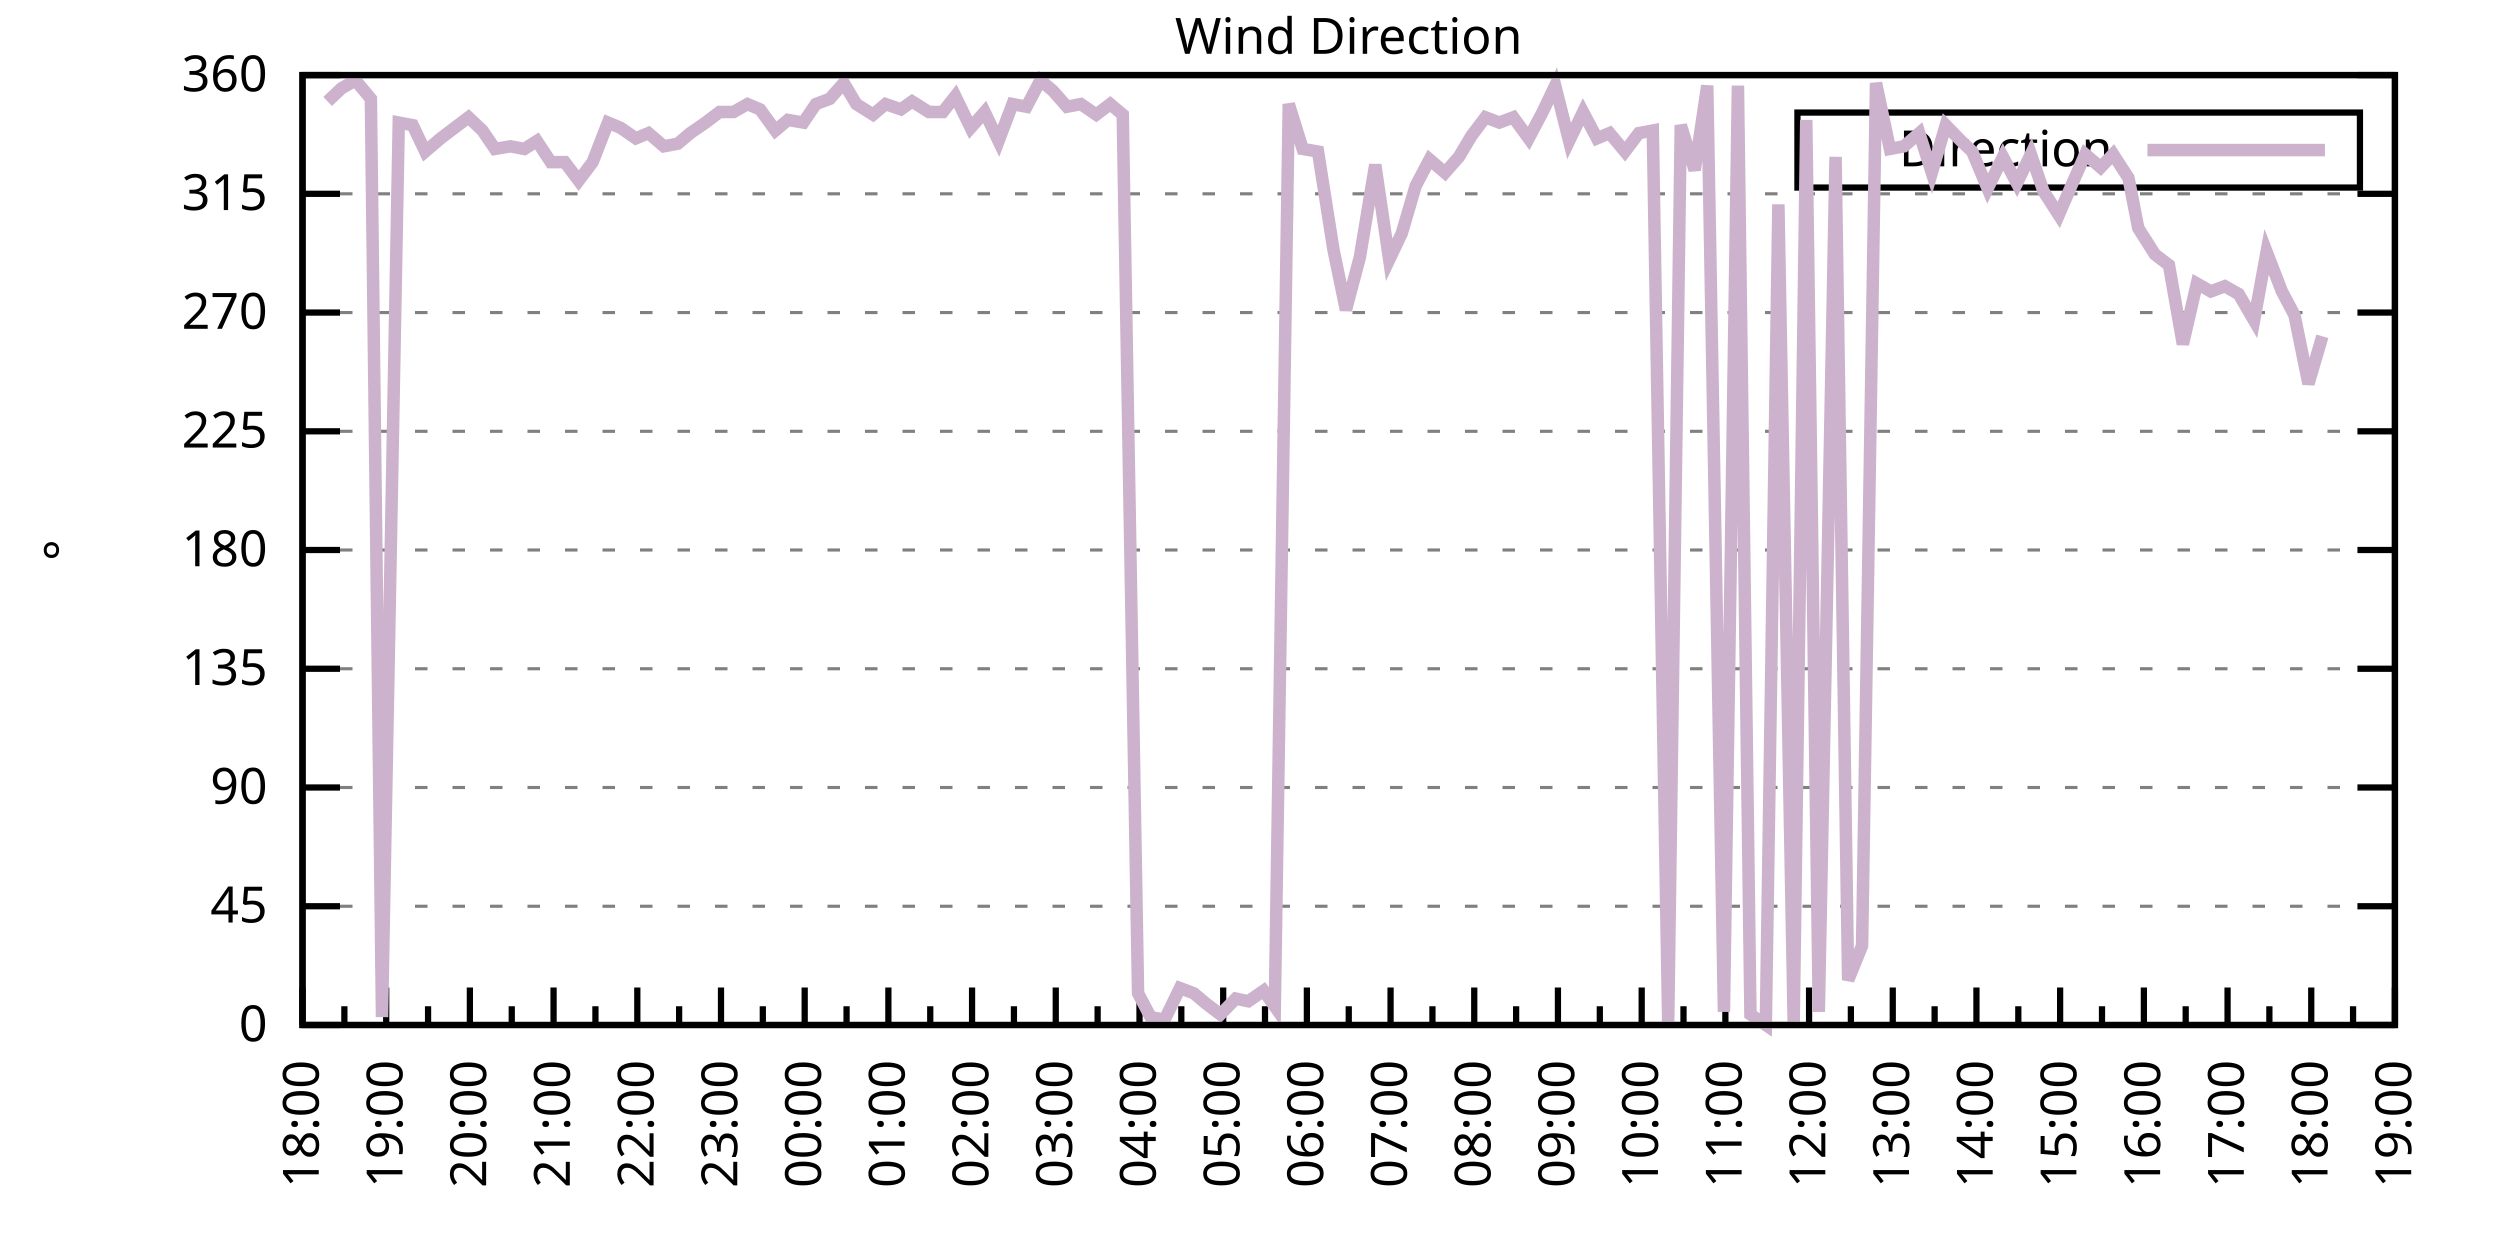
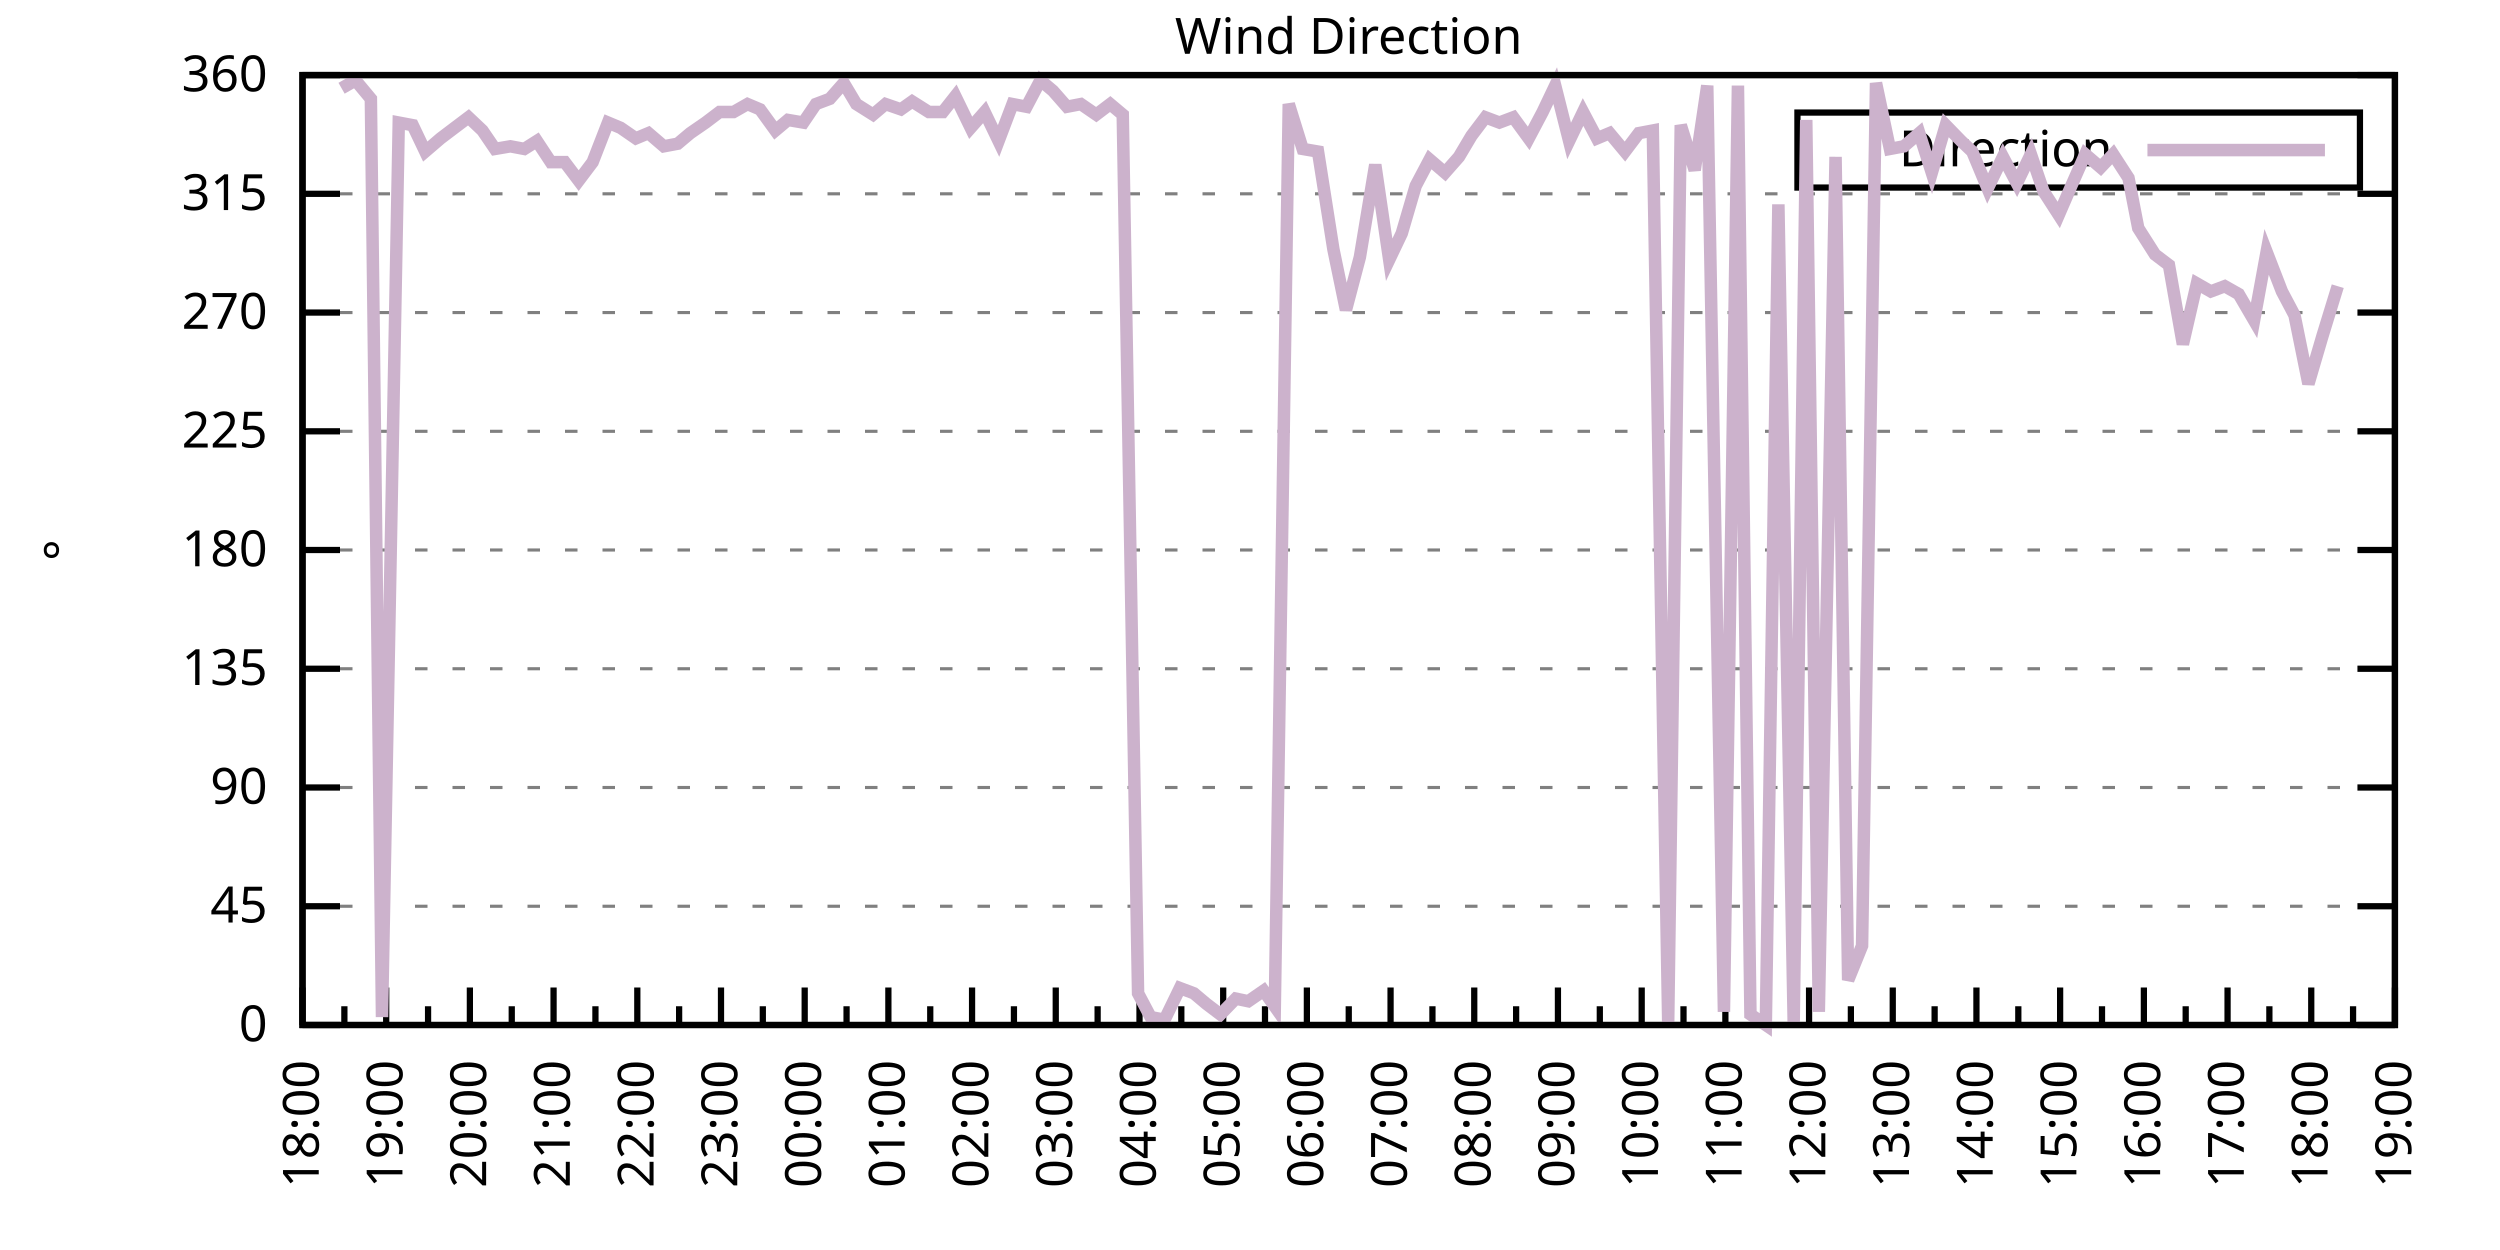
<svg xmlns="http://www.w3.org/2000/svg" xmlns:xlink="http://www.w3.org/1999/xlink" width="400" height="200" viewBox="0 0 400 200">
  <g id="gnuplot_canvas">
    <rect x="0" y="0" width="400" height="200" fill="none" />
    <defs>
      <circle id="gpDot" r="0.5" stroke-width="0.5" stroke="currentColor" />
      <path id="gpPt0" stroke-width="0.333" stroke="currentColor" d="M-1,0 h2 M0,-1 v2" />
      <path id="gpPt1" stroke-width="0.333" stroke="currentColor" d="M-1,-1 L1,1 M1,-1 L-1,1" />
      <path id="gpPt2" stroke-width="0.333" stroke="currentColor" d="M-1,0 L1,0 M0,-1 L0,1 M-1,-1 L1,1 M-1,1 L1,-1" />
      <rect id="gpPt3" stroke-width="0.333" stroke="currentColor" x="-1" y="-1" width="2" height="2" />
      <rect id="gpPt4" stroke-width="0.333" stroke="currentColor" fill="currentColor" x="-1" y="-1" width="2" height="2" />
      <circle id="gpPt5" stroke-width="0.333" stroke="currentColor" cx="0" cy="0" r="1" />
      <use xlink:href="#gpPt5" id="gpPt6" fill="currentColor" stroke="none" />
      <path id="gpPt7" stroke-width="0.333" stroke="currentColor" d="M0,-1.33 L-1.33,0.67 L1.33,0.67 z" />
      <use xlink:href="#gpPt7" id="gpPt8" fill="currentColor" stroke="none" />
      <use xlink:href="#gpPt7" id="gpPt9" stroke="currentColor" transform="rotate(180)" />
      <use xlink:href="#gpPt9" id="gpPt10" fill="currentColor" stroke="none" />
      <use xlink:href="#gpPt3" id="gpPt11" stroke="currentColor" transform="rotate(45)" />
      <use xlink:href="#gpPt11" id="gpPt12" fill="currentColor" stroke="none" />
      <path id="gpPt13" stroke-width="0.333" stroke="currentColor" d="M0,1.330 L1.265,0.411 L0.782,-1.067 L-0.782,-1.076 L-1.265,0.411 z" />
      <use xlink:href="#gpPt13" id="gpPt14" fill="currentColor" stroke="none" />
      <filter id="textbox" filterUnits="objectBoundingBox" x="0" y="0" height="1" width="1">
        <feFlood flood-color="white" flood-opacity="1" result="bgnd" />
        <feComposite in="SourceGraphic" in2="bgnd" operator="atop" />
      </filter>
      <filter id="greybox" filterUnits="objectBoundingBox" x="0" y="0" height="1" width="1">
        <feFlood flood-color="lightgrey" flood-opacity="1" result="grey" />
        <feComposite in="SourceGraphic" in2="grey" operator="atop" />
      </filter>
    </defs>
    <g fill="none" color="white" stroke="currentColor" stroke-width="1.00" stroke-linecap="butt" stroke-linejoin="miter">
</g>
    <g fill="none" color="black" stroke="currentColor" stroke-width="1.00" stroke-linecap="butt" stroke-linejoin="miter">
      <g stroke="none" shape-rendering="crispEdges">
        <polygon fill="rgb(255, 255, 255)" points="48.40,164.00 383.18,164.00 383.18,12.02 48.40,12.02 " />
      </g>
    </g>
    <g fill="none" color="black" stroke="currentColor" stroke-width="1.00" stroke-linecap="butt" stroke-linejoin="miter">
</g>
    <g fill="none" color="black" stroke="black" stroke-width="0.50" stroke-linecap="butt" stroke-linejoin="miter">
</g>
    <g fill="none" color="gray" stroke="currentColor" stroke-width="0.50" stroke-linecap="butt" stroke-linejoin="miter">
      <path stroke="gray" stroke-dasharray="2,4" class="gridline" d="M48.40,164.00 L383.19,164.00  " />
    </g>
    <g fill="none" color="gray" stroke="gray" stroke-width="1.00" stroke-linecap="butt" stroke-linejoin="miter">
</g>
    <g fill="none" color="black" stroke="currentColor" stroke-width="1.00" stroke-linecap="butt" stroke-linejoin="miter">
      <path stroke="black" d="M48.40,164.00 L54.40,164.00 M383.19,164.00 L377.19,164.00  " />
      <g transform="translate(42.80,166.60)" stroke="none" fill="black" font-family="Sans" font-size="8.00" text-anchor="end">
        <text>
          <tspan font-family="Sans"> 0</tspan>
        </text>
      </g>
    </g>
    <g fill="none" color="black" stroke="currentColor" stroke-width="1.00" stroke-linecap="butt" stroke-linejoin="miter">
</g>
    <g fill="none" color="black" stroke="black" stroke-width="0.50" stroke-linecap="butt" stroke-linejoin="miter">
</g>
    <g fill="none" color="gray" stroke="currentColor" stroke-width="0.50" stroke-linecap="butt" stroke-linejoin="miter">
      <path stroke="gray" stroke-dasharray="2,4" class="gridline" d="M48.40,145.00 L383.19,145.00  " />
    </g>
    <g fill="none" color="gray" stroke="gray" stroke-width="1.00" stroke-linecap="butt" stroke-linejoin="miter">
</g>
    <g fill="none" color="black" stroke="currentColor" stroke-width="1.00" stroke-linecap="butt" stroke-linejoin="miter">
      <path stroke="black" d="M48.40,145.00 L54.40,145.00 M383.19,145.00 L377.19,145.00  " />
      <g transform="translate(42.80,147.60)" stroke="none" fill="black" font-family="Sans" font-size="8.00" text-anchor="end">
        <text>
          <tspan font-family="Sans"> 45</tspan>
        </text>
      </g>
    </g>
    <g fill="none" color="black" stroke="currentColor" stroke-width="1.00" stroke-linecap="butt" stroke-linejoin="miter">
</g>
    <g fill="none" color="black" stroke="black" stroke-width="0.50" stroke-linecap="butt" stroke-linejoin="miter">
</g>
    <g fill="none" color="gray" stroke="currentColor" stroke-width="0.50" stroke-linecap="butt" stroke-linejoin="miter">
      <path stroke="gray" stroke-dasharray="2,4" class="gridline" d="M48.40,126.00 L383.19,126.00  " />
    </g>
    <g fill="none" color="gray" stroke="gray" stroke-width="1.00" stroke-linecap="butt" stroke-linejoin="miter">
</g>
    <g fill="none" color="black" stroke="currentColor" stroke-width="1.00" stroke-linecap="butt" stroke-linejoin="miter">
      <path stroke="black" d="M48.40,126.00 L54.40,126.00 M383.19,126.00 L377.19,126.00  " />
      <g transform="translate(42.80,128.60)" stroke="none" fill="black" font-family="Sans" font-size="8.00" text-anchor="end">
        <text>
          <tspan font-family="Sans"> 90</tspan>
        </text>
      </g>
    </g>
    <g fill="none" color="black" stroke="currentColor" stroke-width="1.00" stroke-linecap="butt" stroke-linejoin="miter">
</g>
    <g fill="none" color="black" stroke="black" stroke-width="0.50" stroke-linecap="butt" stroke-linejoin="miter">
</g>
    <g fill="none" color="gray" stroke="currentColor" stroke-width="0.50" stroke-linecap="butt" stroke-linejoin="miter">
      <path stroke="gray" stroke-dasharray="2,4" class="gridline" d="M48.40,107.00 L383.19,107.00  " />
    </g>
    <g fill="none" color="gray" stroke="gray" stroke-width="1.00" stroke-linecap="butt" stroke-linejoin="miter">
</g>
    <g fill="none" color="black" stroke="currentColor" stroke-width="1.00" stroke-linecap="butt" stroke-linejoin="miter">
      <path stroke="black" d="M48.40,107.00 L54.40,107.00 M383.19,107.00 L377.19,107.00  " />
      <g transform="translate(42.80,109.60)" stroke="none" fill="black" font-family="Sans" font-size="8.00" text-anchor="end">
        <text>
          <tspan font-family="Sans"> 135</tspan>
        </text>
      </g>
    </g>
    <g fill="none" color="black" stroke="currentColor" stroke-width="1.00" stroke-linecap="butt" stroke-linejoin="miter">
</g>
    <g fill="none" color="black" stroke="black" stroke-width="0.50" stroke-linecap="butt" stroke-linejoin="miter">
</g>
    <g fill="none" color="gray" stroke="currentColor" stroke-width="0.50" stroke-linecap="butt" stroke-linejoin="miter">
      <path stroke="gray" stroke-dasharray="2,4" class="gridline" d="M48.40,88.00 L383.19,88.00  " />
    </g>
    <g fill="none" color="gray" stroke="gray" stroke-width="1.00" stroke-linecap="butt" stroke-linejoin="miter">
</g>
    <g fill="none" color="black" stroke="currentColor" stroke-width="1.00" stroke-linecap="butt" stroke-linejoin="miter">
      <path stroke="black" d="M48.40,88.00 L54.40,88.00 M383.19,88.00 L377.19,88.00  " />
      <g transform="translate(42.80,90.60)" stroke="none" fill="black" font-family="Sans" font-size="8.00" text-anchor="end">
        <text>
          <tspan font-family="Sans"> 180</tspan>
        </text>
      </g>
    </g>
    <g fill="none" color="black" stroke="currentColor" stroke-width="1.00" stroke-linecap="butt" stroke-linejoin="miter">
</g>
    <g fill="none" color="black" stroke="black" stroke-width="0.50" stroke-linecap="butt" stroke-linejoin="miter">
</g>
    <g fill="none" color="gray" stroke="currentColor" stroke-width="0.50" stroke-linecap="butt" stroke-linejoin="miter">
      <path stroke="gray" stroke-dasharray="2,4" class="gridline" d="M48.40,69.01 L383.19,69.01  " />
    </g>
    <g fill="none" color="gray" stroke="gray" stroke-width="1.00" stroke-linecap="butt" stroke-linejoin="miter">
</g>
    <g fill="none" color="black" stroke="currentColor" stroke-width="1.00" stroke-linecap="butt" stroke-linejoin="miter">
      <path stroke="black" d="M48.40,69.01 L54.40,69.01 M383.19,69.01 L377.19,69.01  " />
      <g transform="translate(42.80,71.61)" stroke="none" fill="black" font-family="Sans" font-size="8.00" text-anchor="end">
        <text>
          <tspan font-family="Sans"> 225</tspan>
        </text>
      </g>
    </g>
    <g fill="none" color="black" stroke="currentColor" stroke-width="1.00" stroke-linecap="butt" stroke-linejoin="miter">
</g>
    <g fill="none" color="black" stroke="black" stroke-width="0.50" stroke-linecap="butt" stroke-linejoin="miter">
</g>
    <g fill="none" color="gray" stroke="currentColor" stroke-width="0.50" stroke-linecap="butt" stroke-linejoin="miter">
      <path stroke="gray" stroke-dasharray="2,4" class="gridline" d="M48.40,50.01 L383.19,50.01  " />
    </g>
    <g fill="none" color="gray" stroke="gray" stroke-width="1.00" stroke-linecap="butt" stroke-linejoin="miter">
</g>
    <g fill="none" color="black" stroke="currentColor" stroke-width="1.00" stroke-linecap="butt" stroke-linejoin="miter">
      <path stroke="black" d="M48.40,50.01 L54.40,50.01 M383.19,50.01 L377.19,50.01  " />
      <g transform="translate(42.80,52.61)" stroke="none" fill="black" font-family="Sans" font-size="8.00" text-anchor="end">
        <text>
          <tspan font-family="Sans"> 270</tspan>
        </text>
      </g>
    </g>
    <g fill="none" color="black" stroke="currentColor" stroke-width="1.00" stroke-linecap="butt" stroke-linejoin="miter">
</g>
    <g fill="none" color="black" stroke="black" stroke-width="0.50" stroke-linecap="butt" stroke-linejoin="miter">
</g>
    <g fill="none" color="gray" stroke="currentColor" stroke-width="0.50" stroke-linecap="butt" stroke-linejoin="miter">
      <path stroke="gray" stroke-dasharray="2,4" class="gridline" d="M48.40,31.01 L383.19,31.01  " />
    </g>
    <g fill="none" color="gray" stroke="gray" stroke-width="1.00" stroke-linecap="butt" stroke-linejoin="miter">
</g>
    <g fill="none" color="black" stroke="currentColor" stroke-width="1.00" stroke-linecap="butt" stroke-linejoin="miter">
      <path stroke="black" d="M48.40,31.01 L54.40,31.01 M383.19,31.01 L377.19,31.01  " />
      <g transform="translate(42.80,33.61)" stroke="none" fill="black" font-family="Sans" font-size="8.00" text-anchor="end">
        <text>
          <tspan font-family="Sans"> 315</tspan>
        </text>
      </g>
    </g>
    <g fill="none" color="black" stroke="currentColor" stroke-width="1.00" stroke-linecap="butt" stroke-linejoin="miter">
</g>
    <g fill="none" color="black" stroke="black" stroke-width="0.50" stroke-linecap="butt" stroke-linejoin="miter">
</g>
    <g fill="none" color="gray" stroke="currentColor" stroke-width="0.50" stroke-linecap="butt" stroke-linejoin="miter">
      <path stroke="gray" stroke-dasharray="2,4" class="gridline" d="M48.40,12.01 L383.19,12.01  " />
    </g>
    <g fill="none" color="gray" stroke="gray" stroke-width="1.00" stroke-linecap="butt" stroke-linejoin="miter">
</g>
    <g fill="none" color="black" stroke="currentColor" stroke-width="1.00" stroke-linecap="butt" stroke-linejoin="miter">
      <path stroke="black" d="M48.40,12.01 L54.40,12.01 M383.19,12.01 L377.19,12.01  " />
      <g transform="translate(42.80,14.61)" stroke="none" fill="black" font-family="Sans" font-size="8.00" text-anchor="end">
        <text>
          <tspan font-family="Sans"> 360</tspan>
        </text>
      </g>
    </g>
    <g fill="none" color="black" stroke="currentColor" stroke-width="1.00" stroke-linecap="butt" stroke-linejoin="miter">
      <path stroke="black" d="M48.40,164.00 L48.40,158.00  " />
      <g transform="translate(51.00,169.60) rotate(270)" stroke="none" fill="black" font-family="Sans" font-size="8.00" text-anchor="end">
        <text>
          <tspan font-family="Sans">18:00</tspan>
        </text>
      </g>
    </g>
    <g fill="none" color="black" stroke="currentColor" stroke-width="1.00" stroke-linecap="butt" stroke-linejoin="miter">
      <path stroke="black" d="M55.10,164.00 L55.10,161.00 M61.79,164.00 L61.79,158.00  " />
      <g transform="translate(64.39,169.60) rotate(270)" stroke="none" fill="black" font-family="Sans" font-size="8.00" text-anchor="end">
        <text>
          <tspan font-family="Sans">19:00</tspan>
        </text>
      </g>
    </g>
    <g fill="none" color="black" stroke="currentColor" stroke-width="1.00" stroke-linecap="butt" stroke-linejoin="miter">
      <path stroke="black" d="M68.49,164.00 L68.49,161.00 M75.18,164.00 L75.18,158.00  " />
      <g transform="translate(77.78,169.60) rotate(270)" stroke="none" fill="black" font-family="Sans" font-size="8.00" text-anchor="end">
        <text>
          <tspan font-family="Sans">20:00</tspan>
        </text>
      </g>
    </g>
    <g fill="none" color="black" stroke="currentColor" stroke-width="1.00" stroke-linecap="butt" stroke-linejoin="miter">
      <path stroke="black" d="M81.88,164.00 L81.88,161.00 M88.57,164.00 L88.57,158.00  " />
      <g transform="translate(91.17,169.60) rotate(270)" stroke="none" fill="black" font-family="Sans" font-size="8.00" text-anchor="end">
        <text>
          <tspan font-family="Sans">21:00</tspan>
        </text>
      </g>
    </g>
    <g fill="none" color="black" stroke="currentColor" stroke-width="1.00" stroke-linecap="butt" stroke-linejoin="miter">
      <path stroke="black" d="M95.27,164.00 L95.27,161.00 M101.97,164.00 L101.97,158.00  " />
      <g transform="translate(104.57,169.60) rotate(270)" stroke="none" fill="black" font-family="Sans" font-size="8.00" text-anchor="end">
        <text>
          <tspan font-family="Sans">22:00</tspan>
        </text>
      </g>
    </g>
    <g fill="none" color="black" stroke="currentColor" stroke-width="1.00" stroke-linecap="butt" stroke-linejoin="miter">
      <path stroke="black" d="M108.66,164.00 L108.66,161.00 M115.36,164.00 L115.36,158.00  " />
      <g transform="translate(117.96,169.60) rotate(270)" stroke="none" fill="black" font-family="Sans" font-size="8.00" text-anchor="end">
        <text>
          <tspan font-family="Sans">23:00</tspan>
        </text>
      </g>
    </g>
    <g fill="none" color="black" stroke="currentColor" stroke-width="1.00" stroke-linecap="butt" stroke-linejoin="miter">
      <path stroke="black" d="M122.05,164.00 L122.05,161.00 M128.75,164.00 L128.75,158.00  " />
      <g transform="translate(131.35,169.60) rotate(270)" stroke="none" fill="black" font-family="Sans" font-size="8.00" text-anchor="end">
        <text>
          <tspan font-family="Sans">00:00</tspan>
        </text>
      </g>
    </g>
    <g fill="none" color="black" stroke="currentColor" stroke-width="1.00" stroke-linecap="butt" stroke-linejoin="miter">
      <path stroke="black" d="M135.45,164.00 L135.45,161.00 M142.14,164.00 L142.14,158.00  " />
      <g transform="translate(144.74,169.60) rotate(270)" stroke="none" fill="black" font-family="Sans" font-size="8.00" text-anchor="end">
        <text>
          <tspan font-family="Sans">01:00</tspan>
        </text>
      </g>
    </g>
    <g fill="none" color="black" stroke="currentColor" stroke-width="1.00" stroke-linecap="butt" stroke-linejoin="miter">
      <path stroke="black" d="M148.84,164.00 L148.84,161.00 M155.53,164.00 L155.53,158.00  " />
      <g transform="translate(158.13,169.60) rotate(270)" stroke="none" fill="black" font-family="Sans" font-size="8.00" text-anchor="end">
        <text>
          <tspan font-family="Sans">02:00</tspan>
        </text>
      </g>
    </g>
    <g fill="none" color="black" stroke="currentColor" stroke-width="1.00" stroke-linecap="butt" stroke-linejoin="miter">
      <path stroke="black" d="M162.23,164.00 L162.23,161.00 M168.92,164.00 L168.92,158.00  " />
      <g transform="translate(171.52,169.60) rotate(270)" stroke="none" fill="black" font-family="Sans" font-size="8.00" text-anchor="end">
        <text>
          <tspan font-family="Sans">03:00</tspan>
        </text>
      </g>
    </g>
    <g fill="none" color="black" stroke="currentColor" stroke-width="1.00" stroke-linecap="butt" stroke-linejoin="miter">
      <path stroke="black" d="M175.62,164.00 L175.62,161.00 M182.32,164.00 L182.32,158.00  " />
      <g transform="translate(184.92,169.60) rotate(270)" stroke="none" fill="black" font-family="Sans" font-size="8.00" text-anchor="end">
        <text>
          <tspan font-family="Sans">04:00</tspan>
        </text>
      </g>
    </g>
    <g fill="none" color="black" stroke="currentColor" stroke-width="1.00" stroke-linecap="butt" stroke-linejoin="miter">
      <path stroke="black" d="M189.01,164.00 L189.01,161.00 M195.71,164.00 L195.71,158.00  " />
      <g transform="translate(198.31,169.60) rotate(270)" stroke="none" fill="black" font-family="Sans" font-size="8.00" text-anchor="end">
        <text>
          <tspan font-family="Sans">05:00</tspan>
        </text>
      </g>
    </g>
    <g fill="none" color="black" stroke="currentColor" stroke-width="1.00" stroke-linecap="butt" stroke-linejoin="miter">
      <path stroke="black" d="M202.40,164.00 L202.40,161.00 M209.10,164.00 L209.10,158.00  " />
      <g transform="translate(211.70,169.60) rotate(270)" stroke="none" fill="black" font-family="Sans" font-size="8.00" text-anchor="end">
        <text>
          <tspan font-family="Sans">06:00</tspan>
        </text>
      </g>
    </g>
    <g fill="none" color="black" stroke="currentColor" stroke-width="1.00" stroke-linecap="butt" stroke-linejoin="miter">
      <path stroke="black" d="M215.80,164.00 L215.80,161.00 M222.49,164.00 L222.49,158.00  " />
      <g transform="translate(225.09,169.60) rotate(270)" stroke="none" fill="black" font-family="Sans" font-size="8.00" text-anchor="end">
        <text>
          <tspan font-family="Sans">07:00</tspan>
        </text>
      </g>
    </g>
    <g fill="none" color="black" stroke="currentColor" stroke-width="1.00" stroke-linecap="butt" stroke-linejoin="miter">
      <path stroke="black" d="M229.19,164.00 L229.19,161.00 M235.88,164.00 L235.88,158.00  " />
      <g transform="translate(238.48,169.60) rotate(270)" stroke="none" fill="black" font-family="Sans" font-size="8.00" text-anchor="end">
        <text>
          <tspan font-family="Sans">08:00</tspan>
        </text>
      </g>
    </g>
    <g fill="none" color="black" stroke="currentColor" stroke-width="1.00" stroke-linecap="butt" stroke-linejoin="miter">
      <path stroke="black" d="M242.58,164.00 L242.58,161.00 M249.27,164.00 L249.27,158.00  " />
      <g transform="translate(251.87,169.60) rotate(270)" stroke="none" fill="black" font-family="Sans" font-size="8.00" text-anchor="end">
        <text>
          <tspan font-family="Sans">09:00</tspan>
        </text>
      </g>
    </g>
    <g fill="none" color="black" stroke="currentColor" stroke-width="1.00" stroke-linecap="butt" stroke-linejoin="miter">
      <path stroke="black" d="M255.97,164.00 L255.97,161.00 M262.67,164.00 L262.67,158.00  " />
      <g transform="translate(265.27,169.60) rotate(270)" stroke="none" fill="black" font-family="Sans" font-size="8.00" text-anchor="end">
        <text>
          <tspan font-family="Sans">10:00</tspan>
        </text>
      </g>
    </g>
    <g fill="none" color="black" stroke="currentColor" stroke-width="1.00" stroke-linecap="butt" stroke-linejoin="miter">
      <path stroke="black" d="M269.36,164.00 L269.36,161.00 M276.06,164.00 L276.06,158.00  " />
      <g transform="translate(278.66,169.60) rotate(270)" stroke="none" fill="black" font-family="Sans" font-size="8.00" text-anchor="end">
        <text>
          <tspan font-family="Sans">11:00</tspan>
        </text>
      </g>
    </g>
    <g fill="none" color="black" stroke="currentColor" stroke-width="1.00" stroke-linecap="butt" stroke-linejoin="miter">
      <path stroke="black" d="M282.75,164.00 L282.75,161.00 M289.45,164.00 L289.45,158.00  " />
      <g transform="translate(292.05,169.60) rotate(270)" stroke="none" fill="black" font-family="Sans" font-size="8.00" text-anchor="end">
        <text>
          <tspan font-family="Sans">12:00</tspan>
        </text>
      </g>
    </g>
    <g fill="none" color="black" stroke="currentColor" stroke-width="1.00" stroke-linecap="butt" stroke-linejoin="miter">
      <path stroke="black" d="M296.14,164.00 L296.14,161.00 M302.84,164.00 L302.84,158.00  " />
      <g transform="translate(305.44,169.60) rotate(270)" stroke="none" fill="black" font-family="Sans" font-size="8.00" text-anchor="end">
        <text>
          <tspan font-family="Sans">13:00</tspan>
        </text>
      </g>
    </g>
    <g fill="none" color="black" stroke="currentColor" stroke-width="1.00" stroke-linecap="butt" stroke-linejoin="miter">
      <path stroke="black" d="M309.54,164.00 L309.54,161.00 M316.23,164.00 L316.23,158.00  " />
      <g transform="translate(318.83,169.60) rotate(270)" stroke="none" fill="black" font-family="Sans" font-size="8.00" text-anchor="end">
        <text>
          <tspan font-family="Sans">14:00</tspan>
        </text>
      </g>
    </g>
    <g fill="none" color="black" stroke="currentColor" stroke-width="1.00" stroke-linecap="butt" stroke-linejoin="miter">
      <path stroke="black" d="M322.93,164.00 L322.93,161.00 M329.62,164.00 L329.62,158.00  " />
      <g transform="translate(332.22,169.60) rotate(270)" stroke="none" fill="black" font-family="Sans" font-size="8.00" text-anchor="end">
        <text>
          <tspan font-family="Sans">15:00</tspan>
        </text>
      </g>
    </g>
    <g fill="none" color="black" stroke="currentColor" stroke-width="1.00" stroke-linecap="butt" stroke-linejoin="miter">
      <path stroke="black" d="M336.32,164.00 L336.32,161.00 M343.02,164.00 L343.02,158.00  " />
      <g transform="translate(345.62,169.60) rotate(270)" stroke="none" fill="black" font-family="Sans" font-size="8.00" text-anchor="end">
        <text>
          <tspan font-family="Sans">16:00</tspan>
        </text>
      </g>
    </g>
    <g fill="none" color="black" stroke="currentColor" stroke-width="1.00" stroke-linecap="butt" stroke-linejoin="miter">
      <path stroke="black" d="M349.71,164.00 L349.71,161.00 M356.41,164.00 L356.41,158.00  " />
      <g transform="translate(359.01,169.60) rotate(270)" stroke="none" fill="black" font-family="Sans" font-size="8.00" text-anchor="end">
        <text>
          <tspan font-family="Sans">17:00</tspan>
        </text>
      </g>
    </g>
    <g fill="none" color="black" stroke="currentColor" stroke-width="1.00" stroke-linecap="butt" stroke-linejoin="miter">
      <path stroke="black" d="M363.10,164.00 L363.10,161.00 M369.80,164.00 L369.80,158.00  " />
      <g transform="translate(372.40,169.60) rotate(270)" stroke="none" fill="black" font-family="Sans" font-size="8.00" text-anchor="end">
        <text>
          <tspan font-family="Sans">18:00</tspan>
        </text>
      </g>
    </g>
    <g fill="none" color="black" stroke="currentColor" stroke-width="1.00" stroke-linecap="butt" stroke-linejoin="miter">
      <path stroke="black" d="M376.49,164.00 L376.49,161.00 M383.19,164.00 L383.19,158.00  " />
      <g transform="translate(385.79,169.60) rotate(270)" stroke="none" fill="black" font-family="Sans" font-size="8.00" text-anchor="end">
        <text>
          <tspan font-family="Sans">19:00</tspan>
        </text>
      </g>
    </g>
    <g fill="none" color="black" stroke="currentColor" stroke-width="1.00" stroke-linecap="butt" stroke-linejoin="miter">
</g>
    <g fill="none" color="black" stroke="currentColor" stroke-width="1.00" stroke-linecap="butt" stroke-linejoin="miter">
      <path stroke="black" d="M48.40,12.01 L48.40,164.00 L383.19,164.00 L383.19,12.01 L48.40,12.01 Z  " />
    </g>
    <g fill="none" color="black" stroke="currentColor" stroke-width="1.00" stroke-linecap="butt" stroke-linejoin="miter">
      <g transform="translate(12.80,88.01) rotate(270)" stroke="none" fill="black" font-family="Sans" font-size="8.00" text-anchor="middle">
        <text>
          <tspan font-family="Sans">°</tspan>
        </text>
      </g>
    </g>
    <g fill="none" color="black" stroke="currentColor" stroke-width="1.00" stroke-linecap="butt" stroke-linejoin="miter">
</g>
    <g fill="none" color="black" stroke="currentColor" stroke-width="1.00" stroke-linecap="butt" stroke-linejoin="miter">
      <path stroke="black" d="M287.59,30.01 L287.59,18.01 L377.59,18.01 L377.59,30.01 L287.59,30.01 Z  " />
    </g>
    <g id="Wind_direction_plot_1">
      <g fill="none" color="white" stroke="black" stroke-width="2.00" stroke-linecap="butt" stroke-linejoin="miter">
</g>
      <g fill="none" color="black" stroke="currentColor" stroke-width="2.00" stroke-linecap="butt" stroke-linejoin="miter">
        <g transform="translate(337.99,26.61)" stroke="none" fill="black" font-family="Sans" font-size="8.00" text-anchor="end">
          <text>
            <tspan font-family="Sans">Direction</tspan>
          </text>
        </g>
      </g>
      <g fill="none" color="black" stroke="currentColor" stroke-width="2.00" stroke-linecap="butt" stroke-linejoin="miter">
-         <path stroke="rgb(204, 178, 204)" d="M343.59,24.01 L371.99,24.01 M52.42,16.23 L54.65,14.12 L56.88,12.85 L59.34,15.81 L61.12,162.73 L63.80,19.61   L66.03,20.03 L68.04,24.25 L70.50,22.14 L72.73,20.45 L74.96,18.77 L77.19,20.88 L79.20,23.83 L81.66,23.41   L83.89,23.83 L85.90,22.56 L88.13,25.94 L90.36,25.94 L92.59,28.90 L94.82,25.94 L97.28,19.61 L99.29,20.45   L101.74,22.14 L103.75,21.30 L106.21,23.41 L108.44,22.99 L110.45,21.30 L112.90,19.61 L115.13,17.92 L117.37,17.92   L119.60,16.65 L121.61,17.50 L124.06,20.88 L126.07,19.19 L128.53,19.61 L130.54,16.65 L132.77,15.81 L135.00,13.28   L137.01,16.65 L139.69,18.34 L141.69,16.65 L144.15,17.50 L145.94,16.23 L148.61,17.92 L150.85,17.92 L152.85,15.39   L155.31,20.45 L157.54,17.92 L159.77,22.56 L162.01,16.65 L164.24,17.08 L166.47,12.85 L168.48,14.54 L170.71,17.08   L172.94,16.65 L175.40,18.34 L177.63,16.65 L179.64,18.34 L182.09,158.93 L184.10,162.73 L186.33,163.16 L188.79,158.09   L191.02,158.93 L193.03,160.62 L195.26,162.31 L197.72,159.78 L199.73,160.20 L202.18,158.51 L203.97,161.04 L206.20,16.65   L208.43,23.83 L210.88,24.25 L213.34,39.87 L215.35,49.59 L217.58,41.14 L220.04,26.36 L222.27,41.56 L224.28,37.34   L226.51,29.74 L228.74,25.52 L231.20,27.63 L233.43,25.10 L235.44,21.72 L237.67,18.77 L239.90,19.61 L242.13,18.77   L244.59,22.14 L246.82,17.92 L248.83,13.70 L251.06,22.56 L253.29,17.92 L255.52,22.14 L257.53,21.30 L259.99,24.25   L262.22,21.30 L264.45,20.88 L266.91,163.58 L268.92,20.03 L271.15,27.21 L273.16,13.70 L275.83,161.89 L278.07,13.70   L280.07,162.31 L282.53,164.00 L284.54,32.70 L286.99,163.58 L289.00,19.19 L291.01,161.89 L293.69,25.10 L295.70,156.82   L297.93,151.33 L300.16,13.28 L302.39,23.83 L304.63,23.41 L307.08,21.30 L309.09,27.63 L311.32,20.03 L313.78,22.56   L315.56,24.25 L318.02,30.16 L320.47,25.10 L322.70,29.32 L324.94,24.68 L326.95,30.59 L329.40,34.39 L331.41,29.74   L333.64,24.68 L336.10,26.79 L338.10,24.68 L340.56,28.48 L342.12,36.50 L344.80,40.72 L347.03,42.41 L349.26,55.07   L351.50,45.36 L353.73,46.63 L355.96,45.79 L358.19,47.05 L360.65,51.27 L362.66,40.30 L365.11,46.63 L367.12,50.43   L369.35,61.41 L371.58,53.81  " />
+         <path stroke="rgb(204, 178, 204)" d="M343.59,24.01 L371.99,24.01 M54.65,14.12 L56.88,12.85 L59.34,15.81 L61.12,162.73 L63.80,19.61 L66.03,20.03   L68.04,24.25 L70.50,22.14 L72.73,20.45 L74.96,18.77 L77.19,20.88 L79.20,23.83 L81.66,23.41 L83.89,23.83   L85.90,22.56 L88.13,25.94 L90.36,25.94 L92.59,28.90 L94.82,25.94 L97.28,19.61 L99.29,20.45 L101.74,22.14   L103.75,21.30 L106.21,23.41 L108.44,22.99 L110.45,21.30 L112.90,19.61 L115.13,17.92 L117.37,17.92 L119.60,16.65   L121.61,17.50 L124.06,20.88 L126.07,19.19 L128.53,19.61 L130.54,16.65 L132.77,15.81 L135.00,13.28 L137.01,16.65   L139.69,18.34 L141.69,16.65 L144.15,17.50 L145.94,16.23 L148.61,17.92 L150.85,17.92 L152.85,15.39 L155.31,20.45   L157.54,17.92 L159.77,22.56 L162.01,16.65 L164.24,17.08 L166.47,12.85 L168.48,14.54 L170.71,17.08 L172.94,16.65   L175.40,18.34 L177.63,16.65 L179.64,18.34 L182.09,158.93 L184.10,162.73 L186.33,163.16 L188.79,158.09 L191.02,158.93   L193.03,160.62 L195.26,162.31 L197.72,159.78 L199.73,160.20 L202.18,158.51 L203.97,161.04 L206.20,16.65 L208.43,23.83   L210.88,24.25 L213.34,39.87 L215.35,49.59 L217.58,41.14 L220.04,26.36 L222.27,41.56 L224.28,37.34 L226.51,29.74   L228.74,25.52 L231.20,27.63 L233.43,25.10 L235.44,21.72 L237.67,18.77 L239.90,19.61 L242.13,18.77 L244.59,22.14   L246.82,17.92 L248.83,13.70 L251.06,22.56 L253.29,17.92 L255.52,22.14 L257.53,21.30 L259.99,24.25 L262.22,21.30   L264.45,20.88 L266.91,163.58 L268.92,20.03 L271.15,27.21 L273.16,13.70 L275.83,161.89 L278.07,13.70 L280.07,162.31   L282.53,164.00 L284.54,32.70 L286.99,163.58 L289.00,19.19 L291.01,161.89 L293.69,25.10 L295.70,156.82 L297.93,151.33   L300.16,13.28 L302.39,23.83 L304.63,23.41 L307.08,21.30 L309.09,27.63 L311.32,20.03 L313.78,22.56 L315.56,24.25   L318.02,30.16 L320.47,25.10 L322.70,29.32 L324.94,24.68 L326.95,30.59 L329.40,34.39 L331.41,29.74 L333.64,24.68   L336.10,26.79 L338.10,24.68 L340.56,28.48 L342.12,36.50 L344.80,40.72 L347.03,42.41 L349.26,55.07 L351.50,45.36   L353.73,46.63 L355.96,45.79 L358.19,47.05 L360.65,51.27 L362.66,40.30 L365.11,46.63 L367.12,50.43 L369.35,61.41   L371.58,53.81 L374.04,45.79  " />
      </g>
    </g>
    <g fill="none" color="black" stroke="currentColor" stroke-width="2.00" stroke-linecap="butt" stroke-linejoin="miter">
</g>
    <g fill="none" color="black" stroke="black" stroke-width="1.00" stroke-linecap="butt" stroke-linejoin="miter">
</g>
    <g fill="none" color="black" stroke="currentColor" stroke-width="1.00" stroke-linecap="butt" stroke-linejoin="miter">
      <path stroke="black" d="M48.40,12.01 L48.40,164.00 L383.19,164.00 L383.19,12.01 L48.40,12.01 Z  " />
    </g>
    <g fill="none" color="black" stroke="currentColor" stroke-width="1.00" stroke-linecap="butt" stroke-linejoin="miter">
      <g transform="translate(215.79,8.61)" stroke="none" fill="black" font-family="Sans" font-size="8.00" text-anchor="middle">
        <text>
          <tspan font-family="Sans">Wind Direction</tspan>
        </text>
      </g>
    </g>
    <g fill="none" color="black" stroke="currentColor" stroke-width="1.00" stroke-linecap="butt" stroke-linejoin="miter">
</g>
  </g>
</svg>
